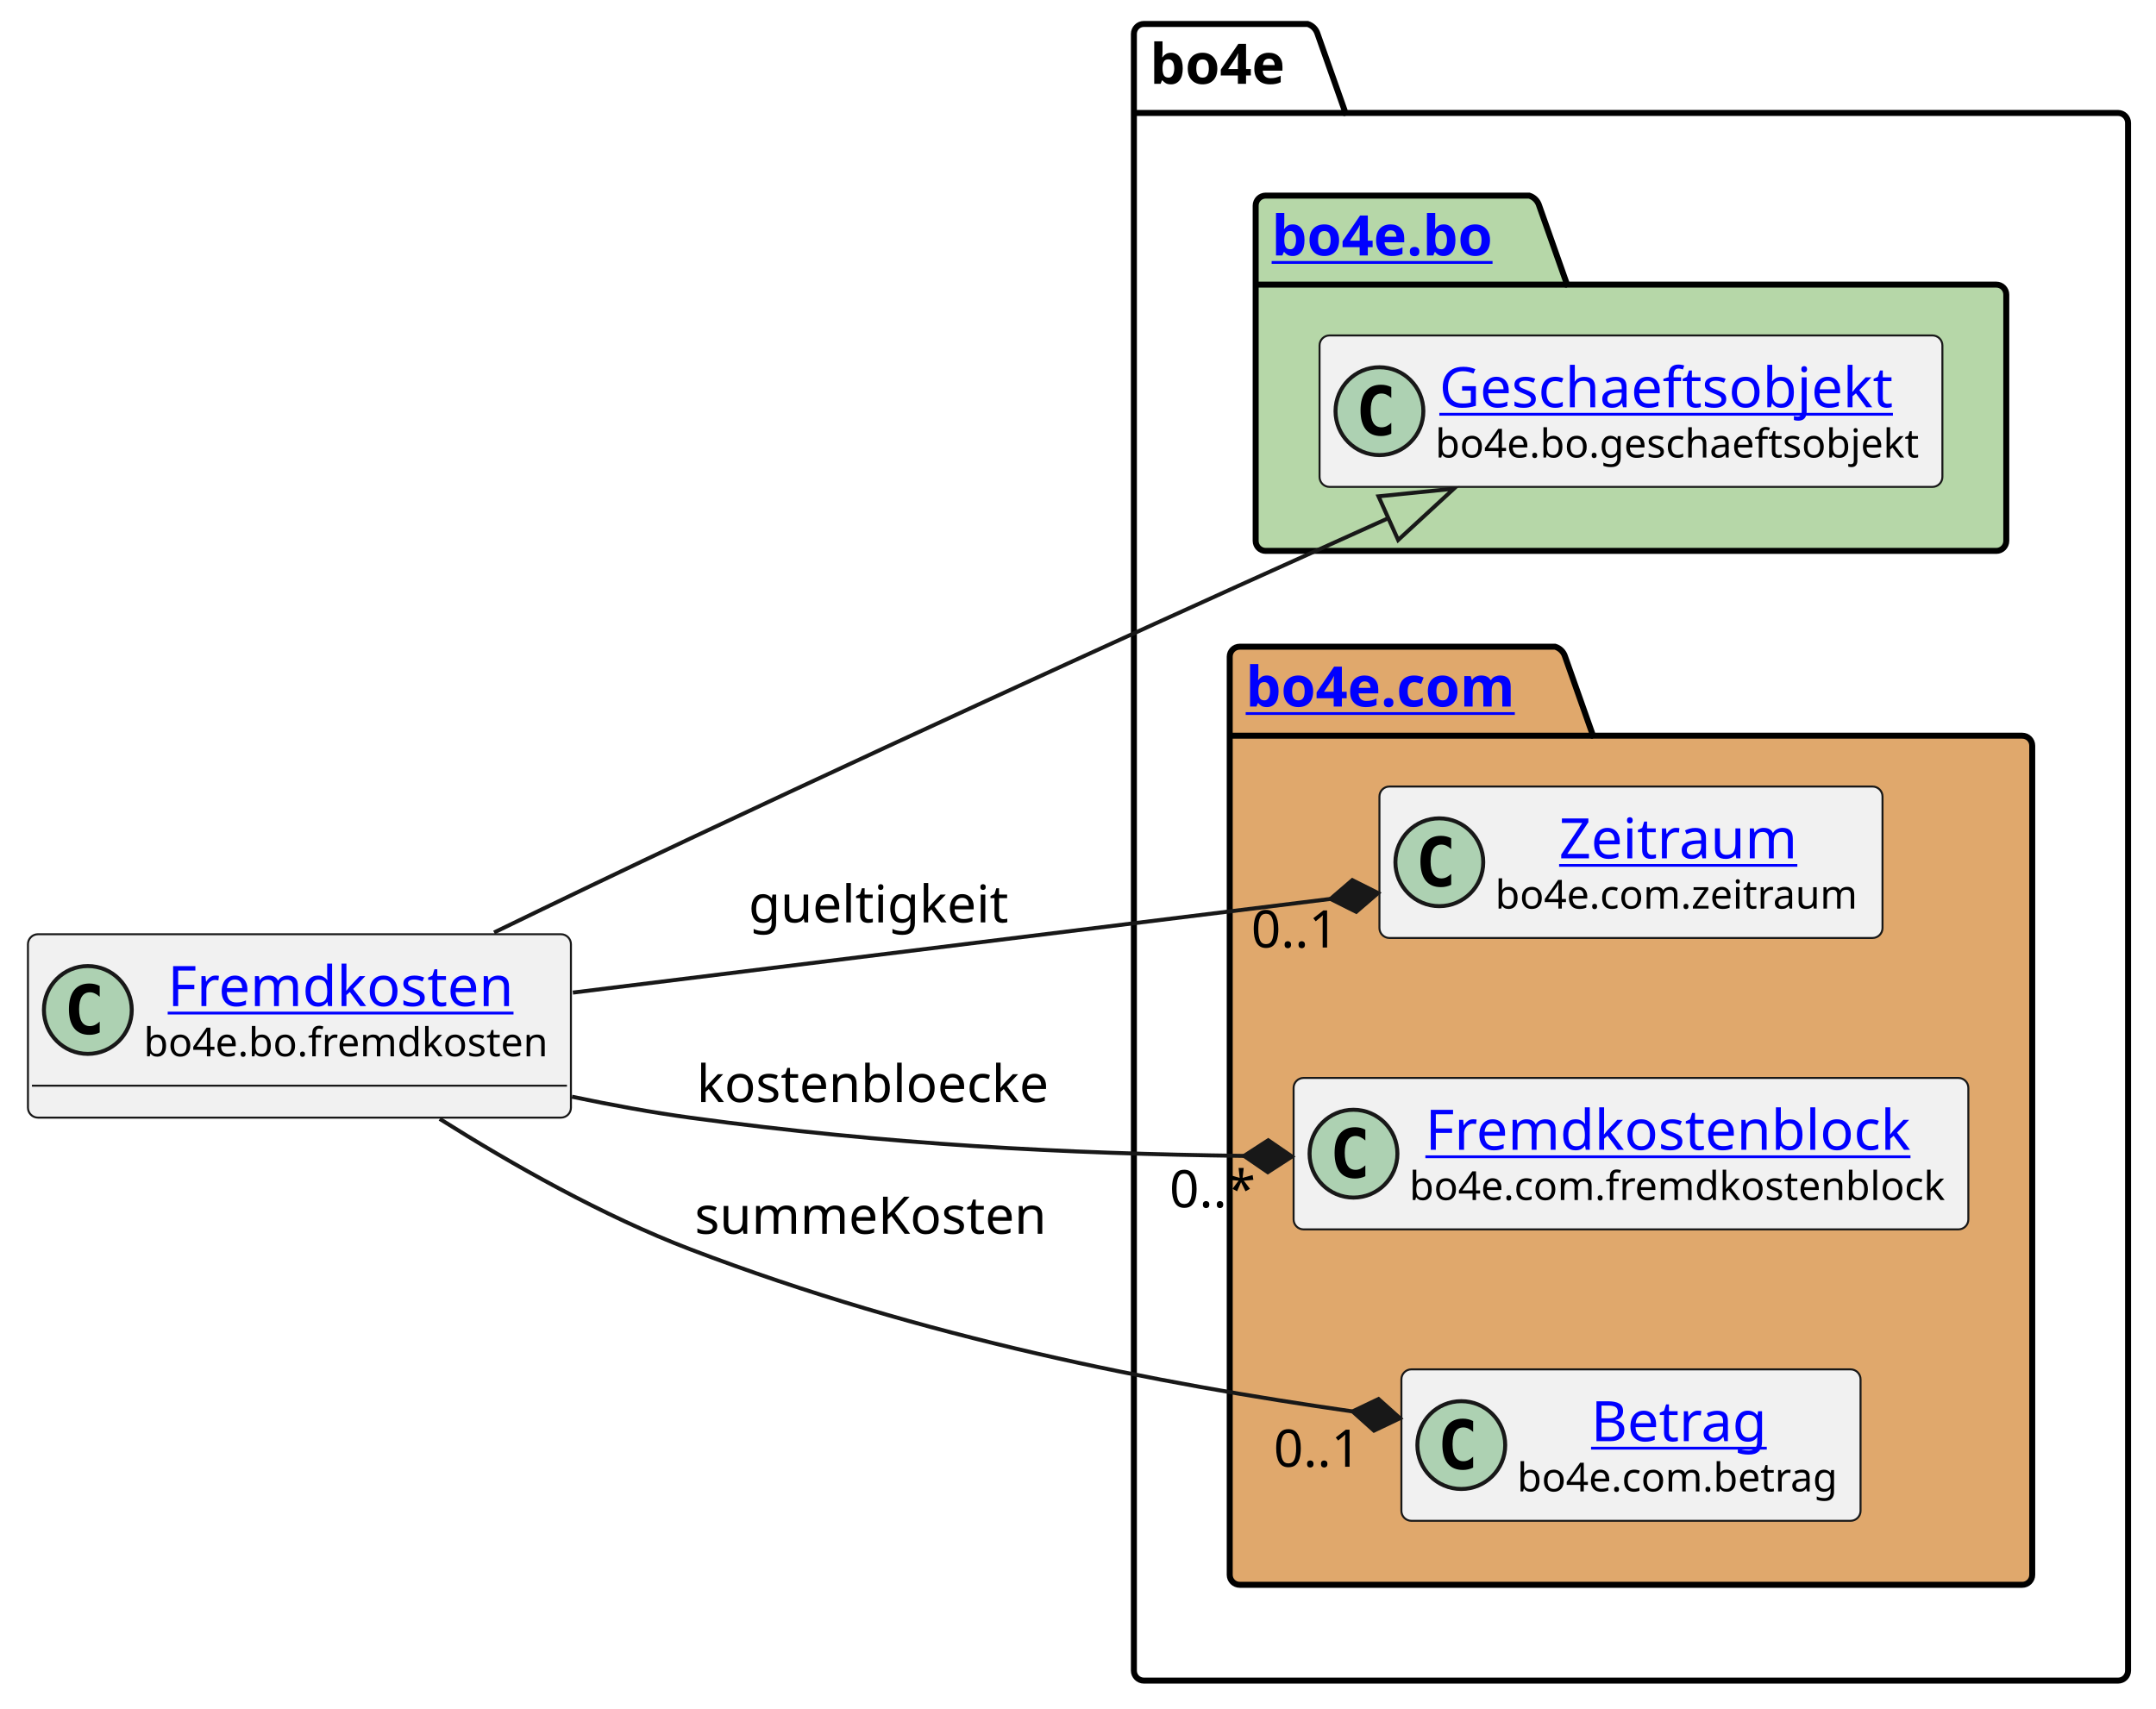
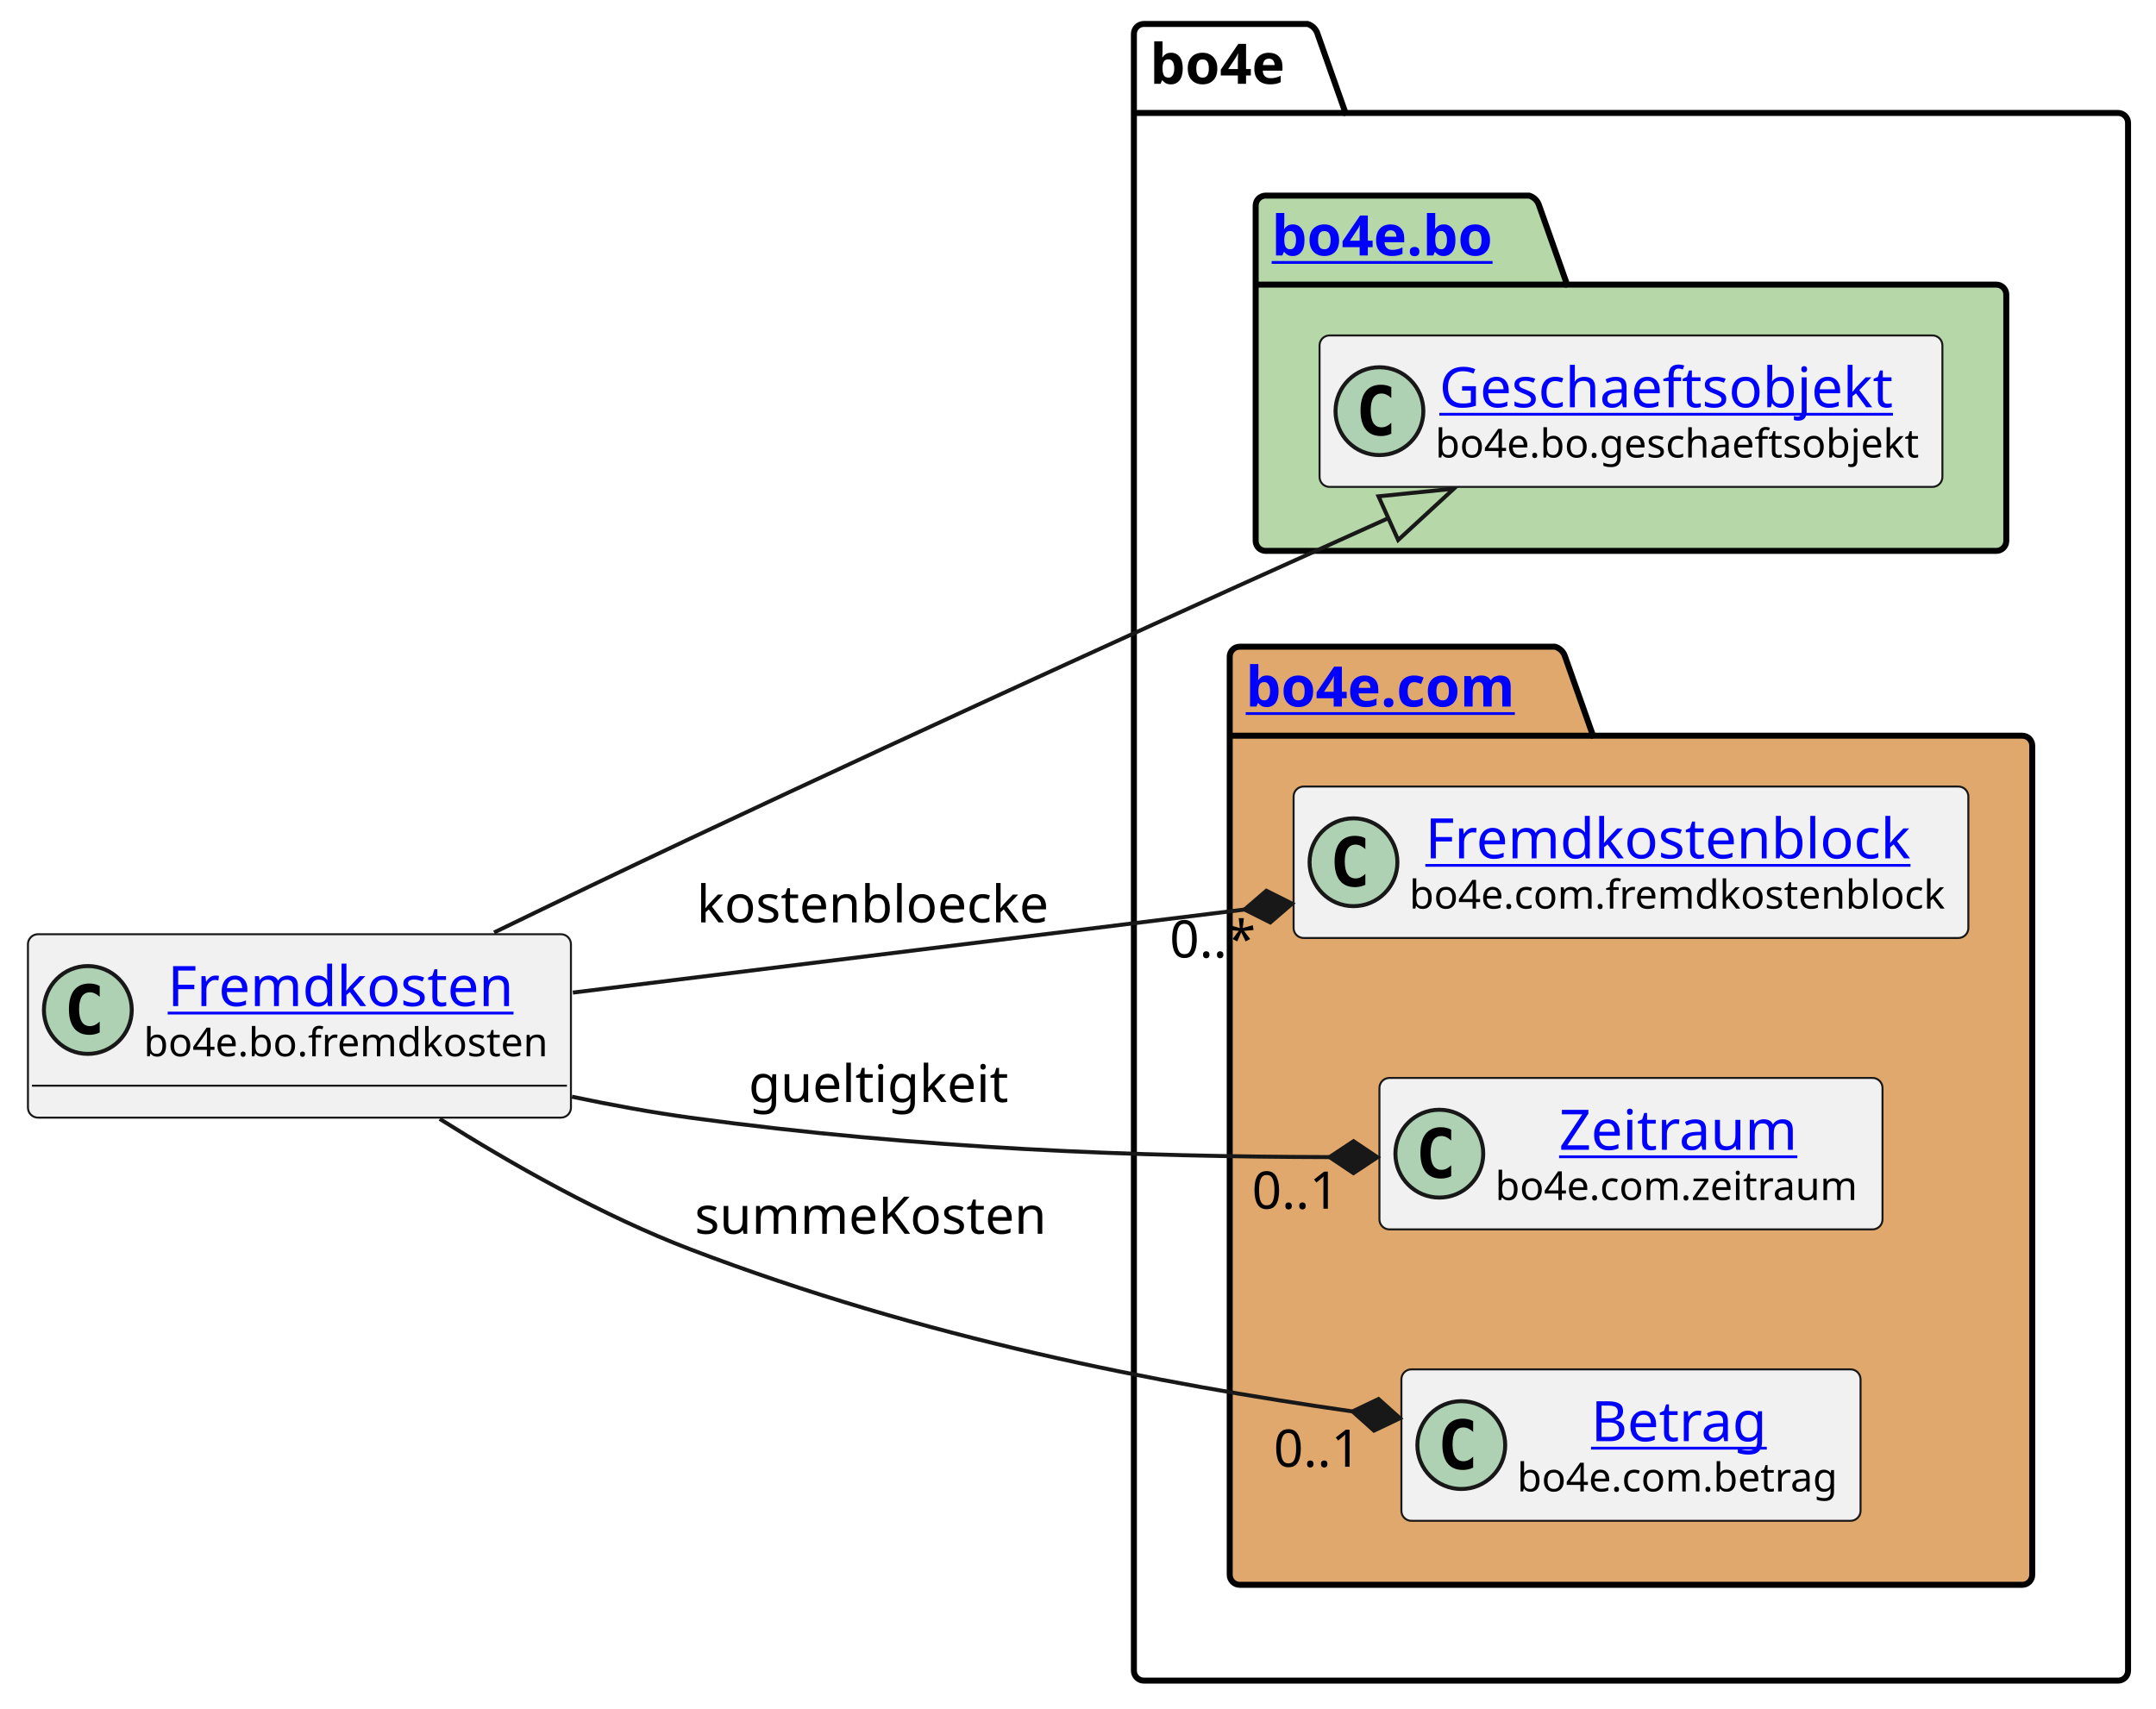
<svg xmlns="http://www.w3.org/2000/svg" xmlns:xlink="http://www.w3.org/1999/xlink" contentStyleType="text/css" height="428px" preserveAspectRatio="none" style="width:540px;height:428px;background:#FFFFFF;" version="1.1" viewBox="0 0 540 428" width="540px" zoomAndPan="magnify">
  <defs />
  <g>
    <g id="cluster_bo4e">
      <path d="M286.5,6 L327.5,6 A3.75,3.75 0 0 1 330,8.5 L337,28.297 L530.5,28.297 A2.5,2.5 0 0 1 533,30.797 L533,418.5 A2.5,2.5 0 0 1 530.5,421 L286.5,421 A2.5,2.5 0 0 1 284,418.5 L284,8.5 A2.5,2.5 0 0 1 286.5,6 " fill="none" style="stroke:#000000;stroke-width:1.5;" />
      <line style="stroke:#000000;stroke-width:1.5;" x1="284" x2="337" y1="28.297" y2="28.297" />
      <text fill="#000000" font-family="sans-serif" font-size="14" font-weight="bold" lengthAdjust="spacing" textLength="40" x="288" y="20.995">bo4e</text>
    </g>
    <g id="cluster_bo">
      <path d="M317,49 L383,49 A3.75,3.75 0 0 1 385.5,51.5 L392.5,71.297 L500,71.297 A2.5,2.5 0 0 1 502.5,73.797 L502.5,135.5 A2.5,2.5 0 0 1 500,138 L317,138 A2.5,2.5 0 0 1 314.5,135.5 L314.5,51.5 A2.5,2.5 0 0 1 317,49 " fill="#B6D7A8" style="stroke:#000000;stroke-width:1.5;" />
      <line style="stroke:#000000;stroke-width:1.5;" x1="314.5" x2="392.5" y1="71.297" y2="71.297" />
      <a href="https://bo4e.github.io/BO4E-python/latest/api/bo4e.bo.html" target="_top" title="https://bo4e.github.io/BO4E-python/latest/api/bo4e.bo.html" xlink:actuate="onRequest" xlink:href="https://bo4e.github.io/BO4E-python/latest/api/bo4e.bo.html" xlink:show="new" xlink:title="https://bo4e.github.io/BO4E-python/latest/api/bo4e.bo.html" xlink:type="simple">
        <text fill="#0000FF" font-family="sans-serif" font-size="14" font-weight="bold" lengthAdjust="spacing" text-decoration="underline" textLength="65" x="318.5" y="63.995">bo4e.bo</text>
      </a>
    </g>
    <g id="cluster_com">
      <path d="M310.5,162 L389.5,162 A3.75,3.75 0 0 1 392,164.5 L399,184.297 L506.5,184.297 A2.5,2.5 0 0 1 509,186.797 L509,394.5 A2.5,2.5 0 0 1 506.5,397 L310.5,397 A2.5,2.5 0 0 1 308,394.5 L308,164.5 A2.5,2.5 0 0 1 310.5,162 " fill="#E0A86C" style="stroke:#000000;stroke-width:1.5;" />
      <line style="stroke:#000000;stroke-width:1.5;" x1="308" x2="399" y1="184.297" y2="184.297" />
      <a href="https://bo4e.github.io/BO4E-python/latest/api/bo4e.com.html" target="_top" title="https://bo4e.github.io/BO4E-python/latest/api/bo4e.com.html" xlink:actuate="onRequest" xlink:href="https://bo4e.github.io/BO4E-python/latest/api/bo4e.com.html" xlink:show="new" xlink:title="https://bo4e.github.io/BO4E-python/latest/api/bo4e.com.html" xlink:type="simple">
        <text fill="#0000FF" font-family="sans-serif" font-size="14" font-weight="bold" lengthAdjust="spacing" text-decoration="underline" textLength="78" x="312" y="176.995">bo4e.com</text>
      </a>
    </g>
    <g id="elem_Geschaeftsobjekt">
      <rect codeLine="7" fill="#F1F1F1" height="37.938" id="Geschaeftsobjekt" rx="2.5" ry="2.5" style="stroke:#181818;stroke-width:0.5;" width="156" x="330.5" y="84.03" />
      <ellipse cx="345.5" cy="102.999" fill="#ADD1B2" rx="11" ry="11" style="stroke:#181818;stroke-width:1.0;" />
      <path d="M348.469,108.639 Q347.891,108.936 347.25,109.077 Q346.609,109.233 345.906,109.233 Q343.406,109.233 342.078,107.593 Q340.766,105.936 340.766,102.811 Q340.766,99.686 342.078,98.03 Q343.406,96.374 345.906,96.374 Q346.609,96.374 347.25,96.53 Q347.906,96.686 348.469,96.983 L348.469,99.702 Q347.844,99.124 347.25,98.858 Q346.656,98.577 346.031,98.577 Q344.688,98.577 344,99.655 Q343.312,100.718 343.312,102.811 Q343.312,104.905 344,105.983 Q344.688,107.046 346.031,107.046 Q346.656,107.046 347.25,106.78 Q347.844,106.499 348.469,105.921 L348.469,108.639 Z " fill="#000000" />
      <a href="https://bo4e.github.io/BO4E-python/latest/api/bo4e.bo.html#bo4e.bo.geschaeftsobjekt.Geschaeftsobjekt" target="_top" title="https://bo4e.github.io/BO4E-python/latest/api/bo4e.bo.html#bo4e.bo.geschaeftsobjekt.Geschaeftsobjekt" xlink:actuate="onRequest" xlink:href="https://bo4e.github.io/BO4E-python/latest/api/bo4e.bo.html#bo4e.bo.geschaeftsobjekt.Geschaeftsobjekt" xlink:show="new" xlink:title="https://bo4e.github.io/BO4E-python/latest/api/bo4e.bo.html#bo4e.bo.geschaeftsobjekt.Geschaeftsobjekt" xlink:type="simple">
        <text fill="#0000FF" font-family="sans-serif" font-size="14" lengthAdjust="spacing" text-decoration="underline" textLength="122" x="360.5" y="102.025">Geschaeftsobjekt</text>
      </a>
      <text fill="#000000" font-family="sans-serif" font-size="10" lengthAdjust="spacing" textLength="124" x="359.5" y="114.609">bo4e.bo.geschaeftsobjekt</text>
    </g>
+     <g id="elem_Fremdkostenblock">
+       <rect codeLine="10" fill="#F1F1F1" height="37.938" id="Fremdkostenblock" rx="2.5" ry="2.5" style="stroke:#181818;stroke-width:0.5;" width="169" x="324" y="197.03" />
+       <ellipse cx="339" cy="215.999" fill="#ADD1B2" rx="11" ry="11" style="stroke:#181818;stroke-width:1.0;" />
+       <path d="M341.969,221.639 Q341.391,221.936 340.75,222.077 Q340.109,222.233 339.406,222.233 Q336.906,222.233 335.578,220.593 Q334.266,218.936 334.266,215.811 Q334.266,212.686 335.578,211.03 Q336.906,209.374 339.406,209.374 Q340.109,209.374 340.75,209.53 Q341.406,209.686 341.969,209.983 L341.969,212.702 Q341.344,212.124 340.75,211.858 Q340.156,211.577 339.531,211.577 Q338.188,211.577 337.5,212.655 Q336.812,213.718 336.812,215.811 Q336.812,217.905 337.5,218.983 Q338.188,220.046 339.531,220.046 Q340.156,220.046 340.75,219.78 Q341.344,219.499 341.969,218.921 L341.969,221.639 Z " fill="#000000" />
+       <a href="https://bo4e.github.io/BO4E-python/latest/api/bo4e.com.html#bo4e.com.fremdkostenblock.Fremdkostenblock" target="_top" title="https://bo4e.github.io/BO4E-python/latest/api/bo4e.com.html#bo4e.com.fremdkostenblock.Fremdkostenblock" xlink:actuate="onRequest" xlink:href="https://bo4e.github.io/BO4E-python/latest/api/bo4e.com.html#bo4e.com.fremdkostenblock.Fremdkostenblock" xlink:show="new" xlink:title="https://bo4e.github.io/BO4E-python/latest/api/bo4e.com.html#bo4e.com.fremdkostenblock.Fremdkostenblock" xlink:type="simple">
+         <text fill="#0000FF" font-family="sans-serif" font-size="14" lengthAdjust="spacing" text-decoration="underline" textLength="129" x="357" y="215.025">Fremdkostenblock</text>
+       </a>
+       <text fill="#000000" font-family="sans-serif" font-size="10" lengthAdjust="spacing" textLength="137" x="353" y="227.609">bo4e.com.fremdkostenblock</text>
+     </g>
    <g id="elem_Zeitraum">
-       <rect codeLine="10" fill="#F1F1F1" height="37.938" id="Zeitraum" rx="2.5" ry="2.5" style="stroke:#181818;stroke-width:0.5;" width="126" x="345.5" y="197.03" />
-       <ellipse cx="360.5" cy="215.999" fill="#ADD1B2" rx="11" ry="11" style="stroke:#181818;stroke-width:1.0;" />
-       <path d="M363.469,221.639 Q362.891,221.936 362.25,222.077 Q361.609,222.233 360.906,222.233 Q358.406,222.233 357.078,220.593 Q355.766,218.936 355.766,215.811 Q355.766,212.686 357.078,211.03 Q358.406,209.374 360.906,209.374 Q361.609,209.374 362.25,209.53 Q362.906,209.686 363.469,209.983 L363.469,212.702 Q362.844,212.124 362.25,211.858 Q361.656,211.577 361.031,211.577 Q359.688,211.577 359,212.655 Q358.312,213.718 358.312,215.811 Q358.312,217.905 359,218.983 Q359.688,220.046 361.031,220.046 Q361.656,220.046 362.25,219.78 Q362.844,219.499 363.469,218.921 L363.469,221.639 Z " fill="#000000" />
+       <rect codeLine="11" fill="#F1F1F1" height="37.938" id="Zeitraum" rx="2.5" ry="2.5" style="stroke:#181818;stroke-width:0.5;" width="126" x="345.5" y="270.03" />
+       <ellipse cx="360.5" cy="288.999" fill="#ADD1B2" rx="11" ry="11" style="stroke:#181818;stroke-width:1.0;" />
+       <path d="M363.469,294.639 Q362.891,294.936 362.25,295.077 Q361.609,295.233 360.906,295.233 Q358.406,295.233 357.078,293.592 Q355.766,291.936 355.766,288.811 Q355.766,285.686 357.078,284.03 Q358.406,282.374 360.906,282.374 Q361.609,282.374 362.25,282.53 Q362.906,282.686 363.469,282.983 L363.469,285.702 Q362.844,285.124 362.25,284.858 Q361.656,284.577 361.031,284.577 Q359.688,284.577 359,285.655 Q358.312,286.717 358.312,288.811 Q358.312,290.905 359,291.983 Q359.688,293.046 361.031,293.046 Q361.656,293.046 362.25,292.78 Q362.844,292.499 363.469,291.921 L363.469,294.639 Z " fill="#000000" />
      <a href="https://bo4e.github.io/BO4E-python/latest/api/bo4e.com.html#bo4e.com.zeitraum.Zeitraum" target="_top" title="https://bo4e.github.io/BO4E-python/latest/api/bo4e.com.html#bo4e.com.zeitraum.Zeitraum" xlink:actuate="onRequest" xlink:href="https://bo4e.github.io/BO4E-python/latest/api/bo4e.com.html#bo4e.com.zeitraum.Zeitraum" xlink:show="new" xlink:title="https://bo4e.github.io/BO4E-python/latest/api/bo4e.com.html#bo4e.com.zeitraum.Zeitraum" xlink:type="simple">
-         <text fill="#0000FF" font-family="sans-serif" font-size="14" lengthAdjust="spacing" text-decoration="underline" textLength="62" x="390.5" y="215.025">Zeitraum</text>
+         <text fill="#0000FF" font-family="sans-serif" font-size="14" lengthAdjust="spacing" text-decoration="underline" textLength="62" x="390.5" y="288.025">Zeitraum</text>
      </a>
-       <text fill="#000000" font-family="sans-serif" font-size="10" lengthAdjust="spacing" textLength="94" x="374.5" y="227.609">bo4e.com.zeitraum</text>
-     </g>
-     <g id="elem_Fremdkostenblock">
-       <rect codeLine="11" fill="#F1F1F1" height="37.938" id="Fremdkostenblock" rx="2.5" ry="2.5" style="stroke:#181818;stroke-width:0.5;" width="169" x="324" y="270.03" />
-       <ellipse cx="339" cy="288.999" fill="#ADD1B2" rx="11" ry="11" style="stroke:#181818;stroke-width:1.0;" />
-       <path d="M341.969,294.639 Q341.391,294.936 340.75,295.077 Q340.109,295.233 339.406,295.233 Q336.906,295.233 335.578,293.592 Q334.266,291.936 334.266,288.811 Q334.266,285.686 335.578,284.03 Q336.906,282.374 339.406,282.374 Q340.109,282.374 340.75,282.53 Q341.406,282.686 341.969,282.983 L341.969,285.702 Q341.344,285.124 340.75,284.858 Q340.156,284.577 339.531,284.577 Q338.188,284.577 337.5,285.655 Q336.812,286.717 336.812,288.811 Q336.812,290.905 337.5,291.983 Q338.188,293.046 339.531,293.046 Q340.156,293.046 340.75,292.78 Q341.344,292.499 341.969,291.921 L341.969,294.639 Z " fill="#000000" />
-       <a href="https://bo4e.github.io/BO4E-python/latest/api/bo4e.com.html#bo4e.com.fremdkostenblock.Fremdkostenblock" target="_top" title="https://bo4e.github.io/BO4E-python/latest/api/bo4e.com.html#bo4e.com.fremdkostenblock.Fremdkostenblock" xlink:actuate="onRequest" xlink:href="https://bo4e.github.io/BO4E-python/latest/api/bo4e.com.html#bo4e.com.fremdkostenblock.Fremdkostenblock" xlink:show="new" xlink:title="https://bo4e.github.io/BO4E-python/latest/api/bo4e.com.html#bo4e.com.fremdkostenblock.Fremdkostenblock" xlink:type="simple">
-         <text fill="#0000FF" font-family="sans-serif" font-size="14" lengthAdjust="spacing" text-decoration="underline" textLength="129" x="357" y="288.025">Fremdkostenblock</text>
-       </a>
-       <text fill="#000000" font-family="sans-serif" font-size="10" lengthAdjust="spacing" textLength="137" x="353" y="300.609">bo4e.com.fremdkostenblock</text>
+       <text fill="#000000" font-family="sans-serif" font-size="10" lengthAdjust="spacing" textLength="94" x="374.5" y="300.609">bo4e.com.zeitraum</text>
    </g>
    <g id="elem_Betrag">
      <rect codeLine="12" fill="#F1F1F1" height="37.938" id="Betrag" rx="2.5" ry="2.5" style="stroke:#181818;stroke-width:0.5;" width="115" x="351" y="343.03" />
      <ellipse cx="366" cy="361.999" fill="#ADD1B2" rx="11" ry="11" style="stroke:#181818;stroke-width:1.0;" />
      <path d="M368.969,367.639 Q368.391,367.936 367.75,368.077 Q367.109,368.233 366.406,368.233 Q363.906,368.233 362.578,366.592 Q361.266,364.936 361.266,361.811 Q361.266,358.686 362.578,357.03 Q363.906,355.374 366.406,355.374 Q367.109,355.374 367.75,355.53 Q368.406,355.686 368.969,355.983 L368.969,358.702 Q368.344,358.124 367.75,357.858 Q367.156,357.577 366.531,357.577 Q365.188,357.577 364.5,358.655 Q363.812,359.717 363.812,361.811 Q363.812,363.905 364.5,364.983 Q365.188,366.046 366.531,366.046 Q367.156,366.046 367.75,365.78 Q368.344,365.499 368.969,364.921 L368.969,367.639 Z " fill="#000000" />
      <a href="https://bo4e.github.io/BO4E-python/latest/api/bo4e.com.html#bo4e.com.betrag.Betrag" target="_top" title="https://bo4e.github.io/BO4E-python/latest/api/bo4e.com.html#bo4e.com.betrag.Betrag" xlink:actuate="onRequest" xlink:href="https://bo4e.github.io/BO4E-python/latest/api/bo4e.com.html#bo4e.com.betrag.Betrag" xlink:show="new" xlink:title="https://bo4e.github.io/BO4E-python/latest/api/bo4e.com.html#bo4e.com.betrag.Betrag" xlink:type="simple">
        <text fill="#0000FF" font-family="sans-serif" font-size="14" lengthAdjust="spacing" text-decoration="underline" textLength="46" x="398.5" y="361.025">Betrag</text>
      </a>
      <text fill="#000000" font-family="sans-serif" font-size="10" lengthAdjust="spacing" textLength="83" x="380" y="373.609">bo4e.com.betrag</text>
    </g>
    <g id="elem_Fremdkosten">
      <rect codeLine="3" fill="#F1F1F1" height="45.938" id="Fremdkosten" rx="2.5" ry="2.5" style="stroke:#181818;stroke-width:0.5;" width="136" x="7" y="234.03" />
      <ellipse cx="22" cy="252.999" fill="#ADD1B2" rx="11" ry="11" style="stroke:#181818;stroke-width:1.0;" />
      <path d="M24.969,258.639 Q24.391,258.936 23.75,259.077 Q23.109,259.233 22.406,259.233 Q19.906,259.233 18.578,257.592 Q17.266,255.936 17.266,252.811 Q17.266,249.686 18.578,248.03 Q19.906,246.374 22.406,246.374 Q23.109,246.374 23.75,246.53 Q24.406,246.686 24.969,246.983 L24.969,249.702 Q24.344,249.124 23.75,248.858 Q23.156,248.577 22.531,248.577 Q21.188,248.577 20.5,249.655 Q19.812,250.718 19.812,252.811 Q19.812,254.905 20.5,255.983 Q21.188,257.046 22.531,257.046 Q23.156,257.046 23.75,256.78 Q24.344,256.499 24.969,255.921 L24.969,258.639 Z " fill="#000000" />
      <a href="https://bo4e.github.io/BO4E-python/latest/api/bo4e.bo.html#bo4e.bo.fremdkosten.Fremdkosten" target="_top" title="https://bo4e.github.io/BO4E-python/latest/api/bo4e.bo.html#bo4e.bo.fremdkosten.Fremdkosten" xlink:actuate="onRequest" xlink:href="https://bo4e.github.io/BO4E-python/latest/api/bo4e.bo.html#bo4e.bo.fremdkosten.Fremdkosten" xlink:show="new" xlink:title="https://bo4e.github.io/BO4E-python/latest/api/bo4e.bo.html#bo4e.bo.fremdkosten.Fremdkosten" xlink:type="simple">
        <text fill="#0000FF" font-family="sans-serif" font-size="14" lengthAdjust="spacing" text-decoration="underline" textLength="92" x="42" y="252.025">Fremdkosten</text>
      </a>
      <text fill="#000000" font-family="sans-serif" font-size="10" lengthAdjust="spacing" textLength="104" x="36" y="264.609">bo4e.bo.fremdkosten</text>
      <line style="stroke:#181818;stroke-width:0.5;" x1="8" x2="142" y1="271.967" y2="271.967" />
    </g>
    <g id="link_Fremdkosten_Geschaeftsobjekt">
      <path codeLine="15" d="M123.75,233.59 C139.41,225.99 156.91,217.57 173,210 C239.41,178.76 300.555,151.025 347.725,129.805 " fill="none" id="Fremdkosten-to-Geschaeftsobjekt" style="stroke:#181818;stroke-width:1.0;" />
      <polygon fill="none" points="364.14,122.42,345.263,124.333,350.186,135.276,364.14,122.42" style="stroke:#181818;stroke-width:1.0;" />
    </g>
    <g id="link_Fremdkosten_Zeitraum">
-       <path codeLine="16" d="M143.48,248.65 C202.55,241.35 275.761,232.293 333.241,225.183 " fill="none" id="Fremdkosten-to-Zeitraum" style="stroke:#181818;stroke-width:1.0;" />
-       <polygon fill="#181818" points="345.15,223.71,338.704,220.477,333.241,225.183,339.686,228.416,345.15,223.71" style="stroke:#181818;stroke-width:1.0;" />
-       <text fill="#000000" font-family="sans-serif" font-size="13" lengthAdjust="spacing" textLength="66" x="187.5" y="231.067">gueltigkeit</text>
-       <text fill="#000000" font-family="sans-serif" font-size="13" lengthAdjust="spacing" textLength="24" x="313.38" y="237.352">0..1</text>
+       <path codeLine="16" d="M143.26,274.73 C153.17,276.82 163.31,278.68 173,280 C230.93,287.9 285.6,289.74 333,289.86 " fill="none" id="Fremdkosten-to-Zeitraum" style="stroke:#181818;stroke-width:1.0;" />
+       <polygon fill="#181818" points="345,289.89,339.01,285.875,333,289.86,338.99,293.875,345,289.89" style="stroke:#181818;stroke-width:1.0;" />
+       <text fill="#000000" font-family="sans-serif" font-size="13" lengthAdjust="spacing" textLength="66" x="187.5" y="276.067">gueltigkeit</text>
+       <text fill="#000000" font-family="sans-serif" font-size="13" lengthAdjust="spacing" textLength="24" x="313.568" y="302.789">0..1</text>
    </g>
    <g id="link_Fremdkosten_Betrag">
      <path codeLine="17" d="M110.14,280.29 C128.15,291.64 151.02,304.61 173,313 C231.48,335.33 290.361,346.639 338.761,353.569 " fill="none" id="Fremdkosten-to-Betrag" style="stroke:#181818;stroke-width:1.0;" />
      <polygon fill="#181818" points="350.64,355.27,345.267,350.46,338.761,353.569,344.134,358.379,350.64,355.27" style="stroke:#181818;stroke-width:1.0;" />
      <text fill="#000000" font-family="sans-serif" font-size="13" lengthAdjust="spacing" textLength="93" x="174" y="309.067">summeKosten</text>
      <text fill="#000000" font-family="sans-serif" font-size="13" lengthAdjust="spacing" textLength="24" x="318.999" y="367.428">0..1</text>
    </g>
    <g id="link_Fremdkosten_Fremdkostenblock">
-       <path codeLine="18" d="M143.26,274.73 C153.17,276.82 163.31,278.68 173,280 C222.65,286.77 266.731,288.959 311.591,289.56 " fill="none" id="Fremdkosten-to-Fremdkostenblock" style="stroke:#181818;stroke-width:1.0;" />
-       <polygon fill="#181818" points="323.59,289.72,317.644,285.64,311.591,289.56,317.537,293.639,323.59,289.72" style="stroke:#181818;stroke-width:1.0;" />
-       <text fill="#000000" font-family="sans-serif" font-size="13" lengthAdjust="spacing" textLength="92" x="174.5" y="276.067">kostenbloecke</text>
-       <text fill="#000000" font-family="sans-serif" font-size="13" lengthAdjust="spacing" textLength="23" x="292.907" y="302.447">0..*</text>
+       <path codeLine="18" d="M143.48,248.65 C195.54,242.21 255.931,234.743 311.721,227.843 " fill="none" id="Fremdkosten-to-Fremdkostenblock" style="stroke:#181818;stroke-width:1.0;" />
+       <polygon fill="#181818" points="323.63,226.37,317.184,223.137,311.721,227.843,318.166,231.076,323.63,226.37" style="stroke:#181818;stroke-width:1.0;" />
+       <text fill="#000000" font-family="sans-serif" font-size="13" lengthAdjust="spacing" textLength="92" x="174.5" y="231.067">kostenbloecke</text>
+       <text fill="#000000" font-family="sans-serif" font-size="13" lengthAdjust="spacing" textLength="23" x="292.95" y="239.866">0..*</text>
    </g>
  </g>
</svg>
